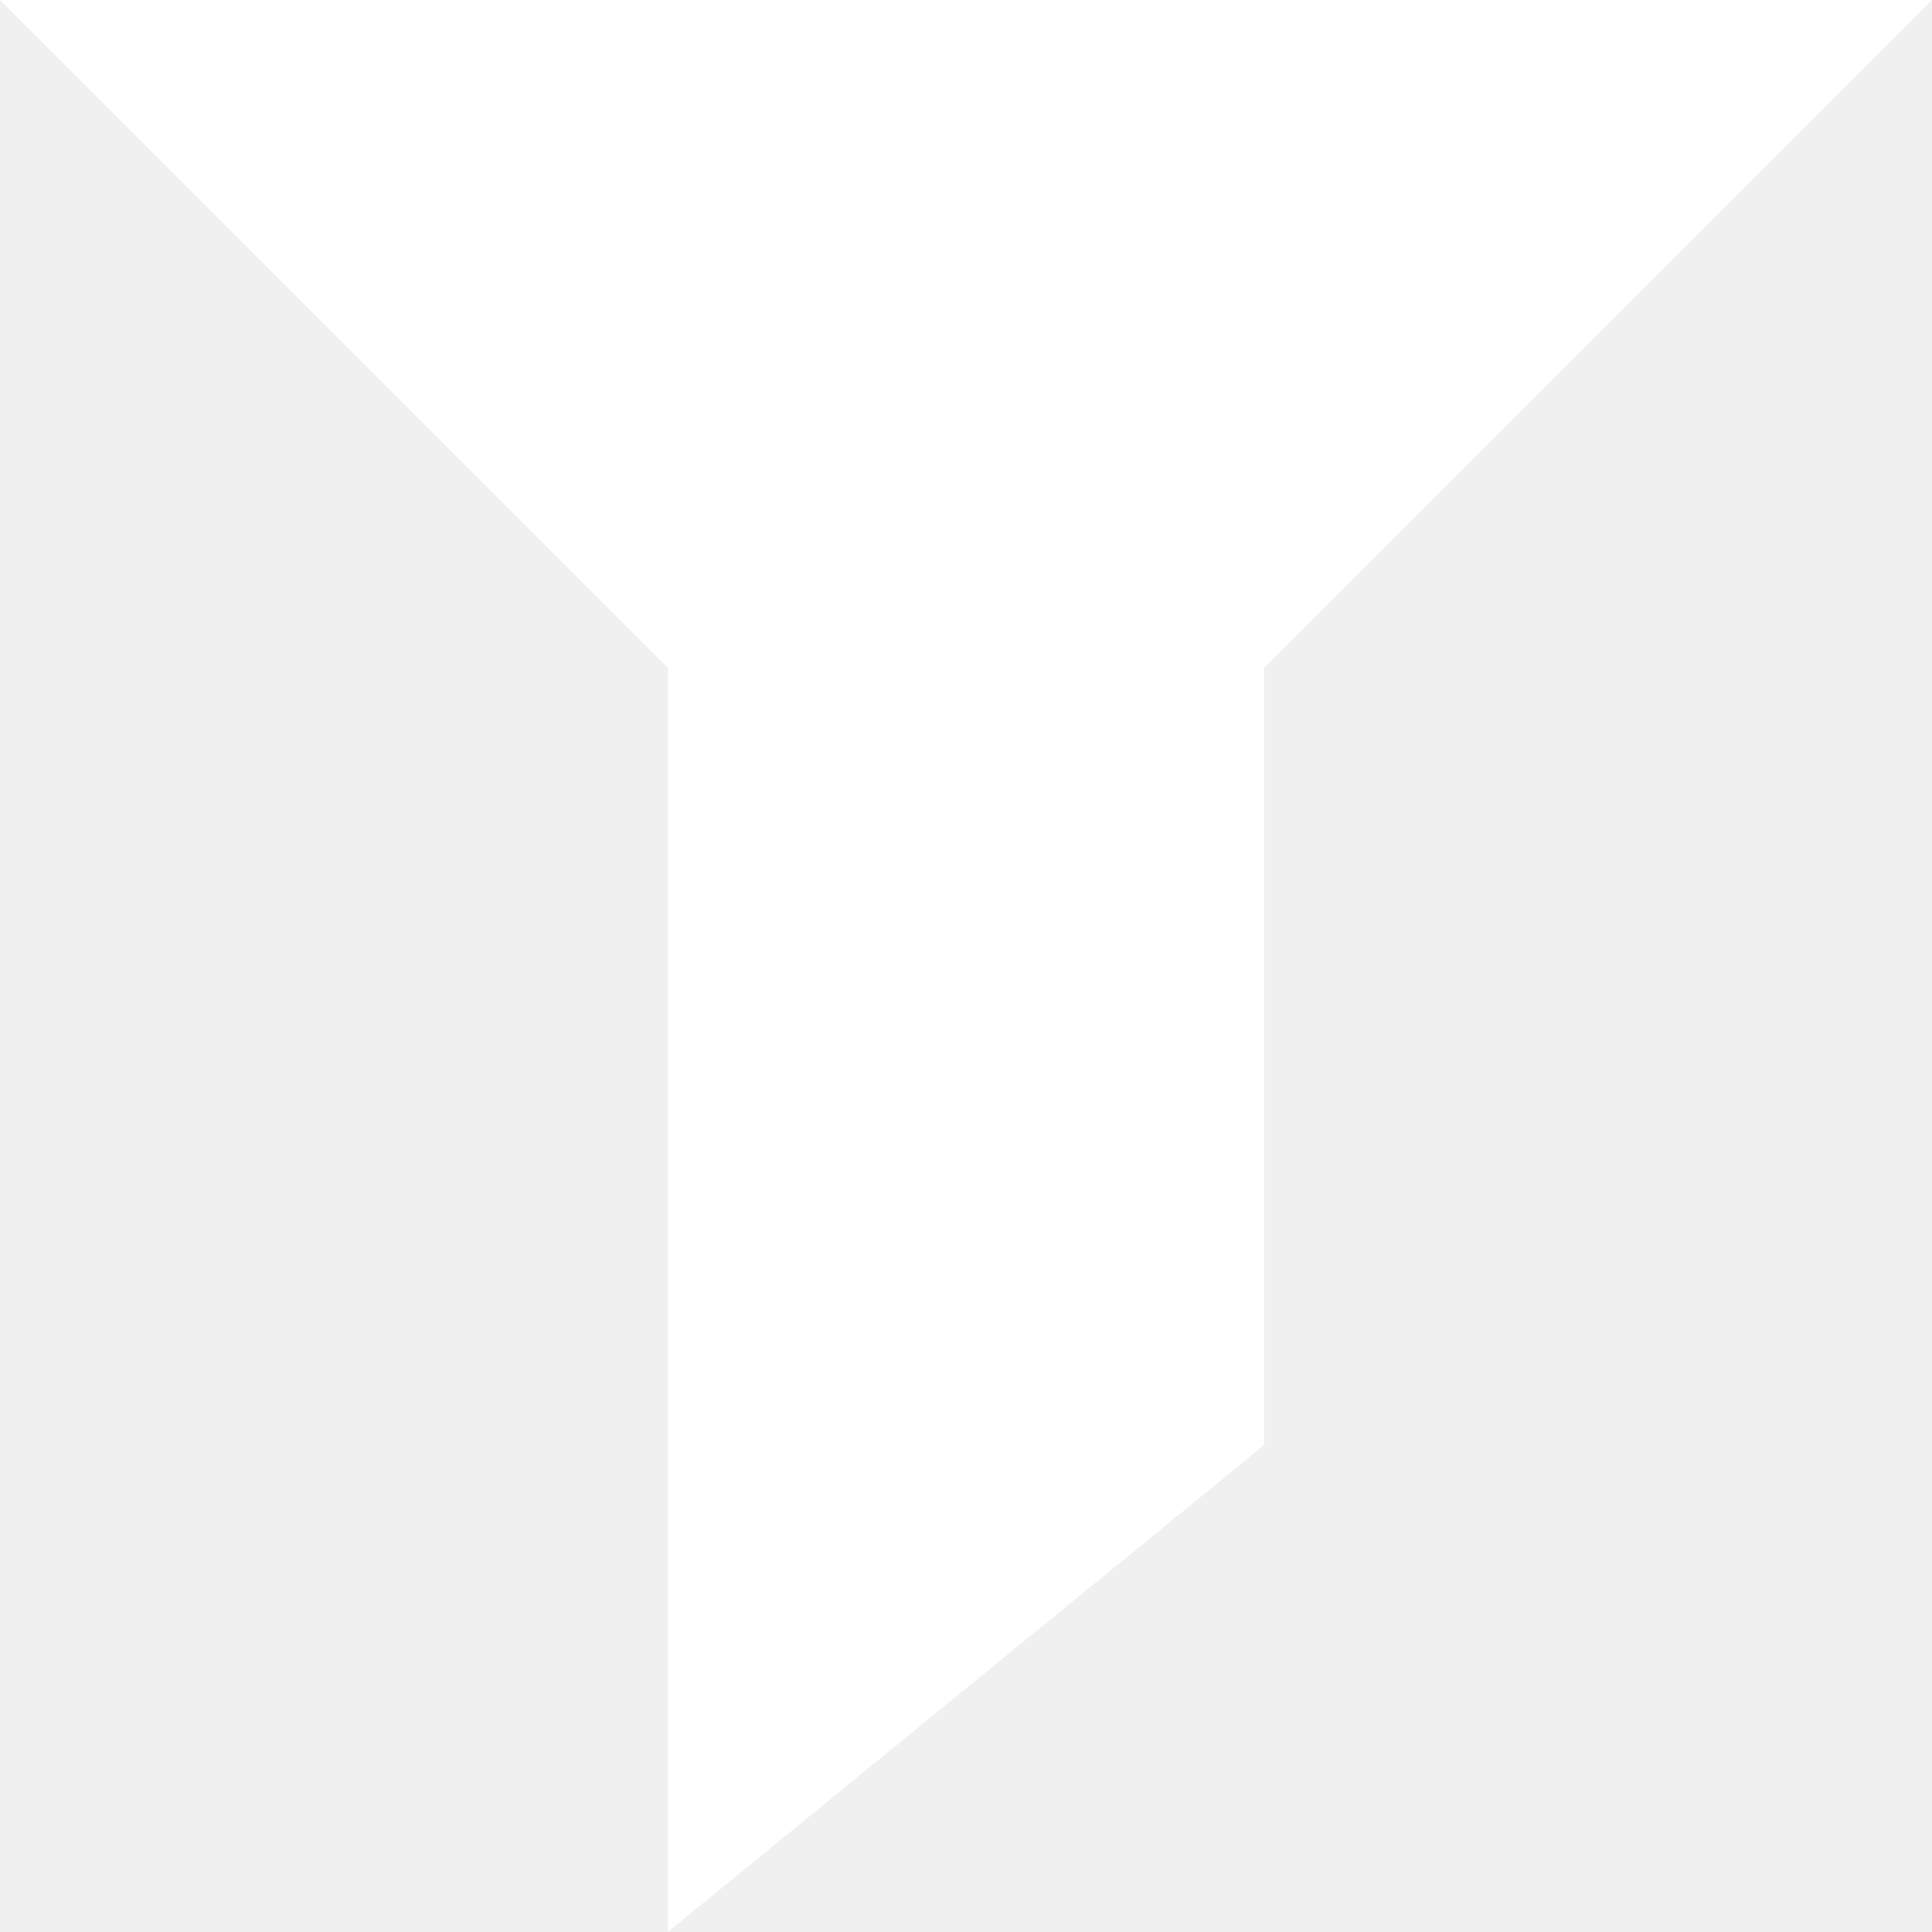
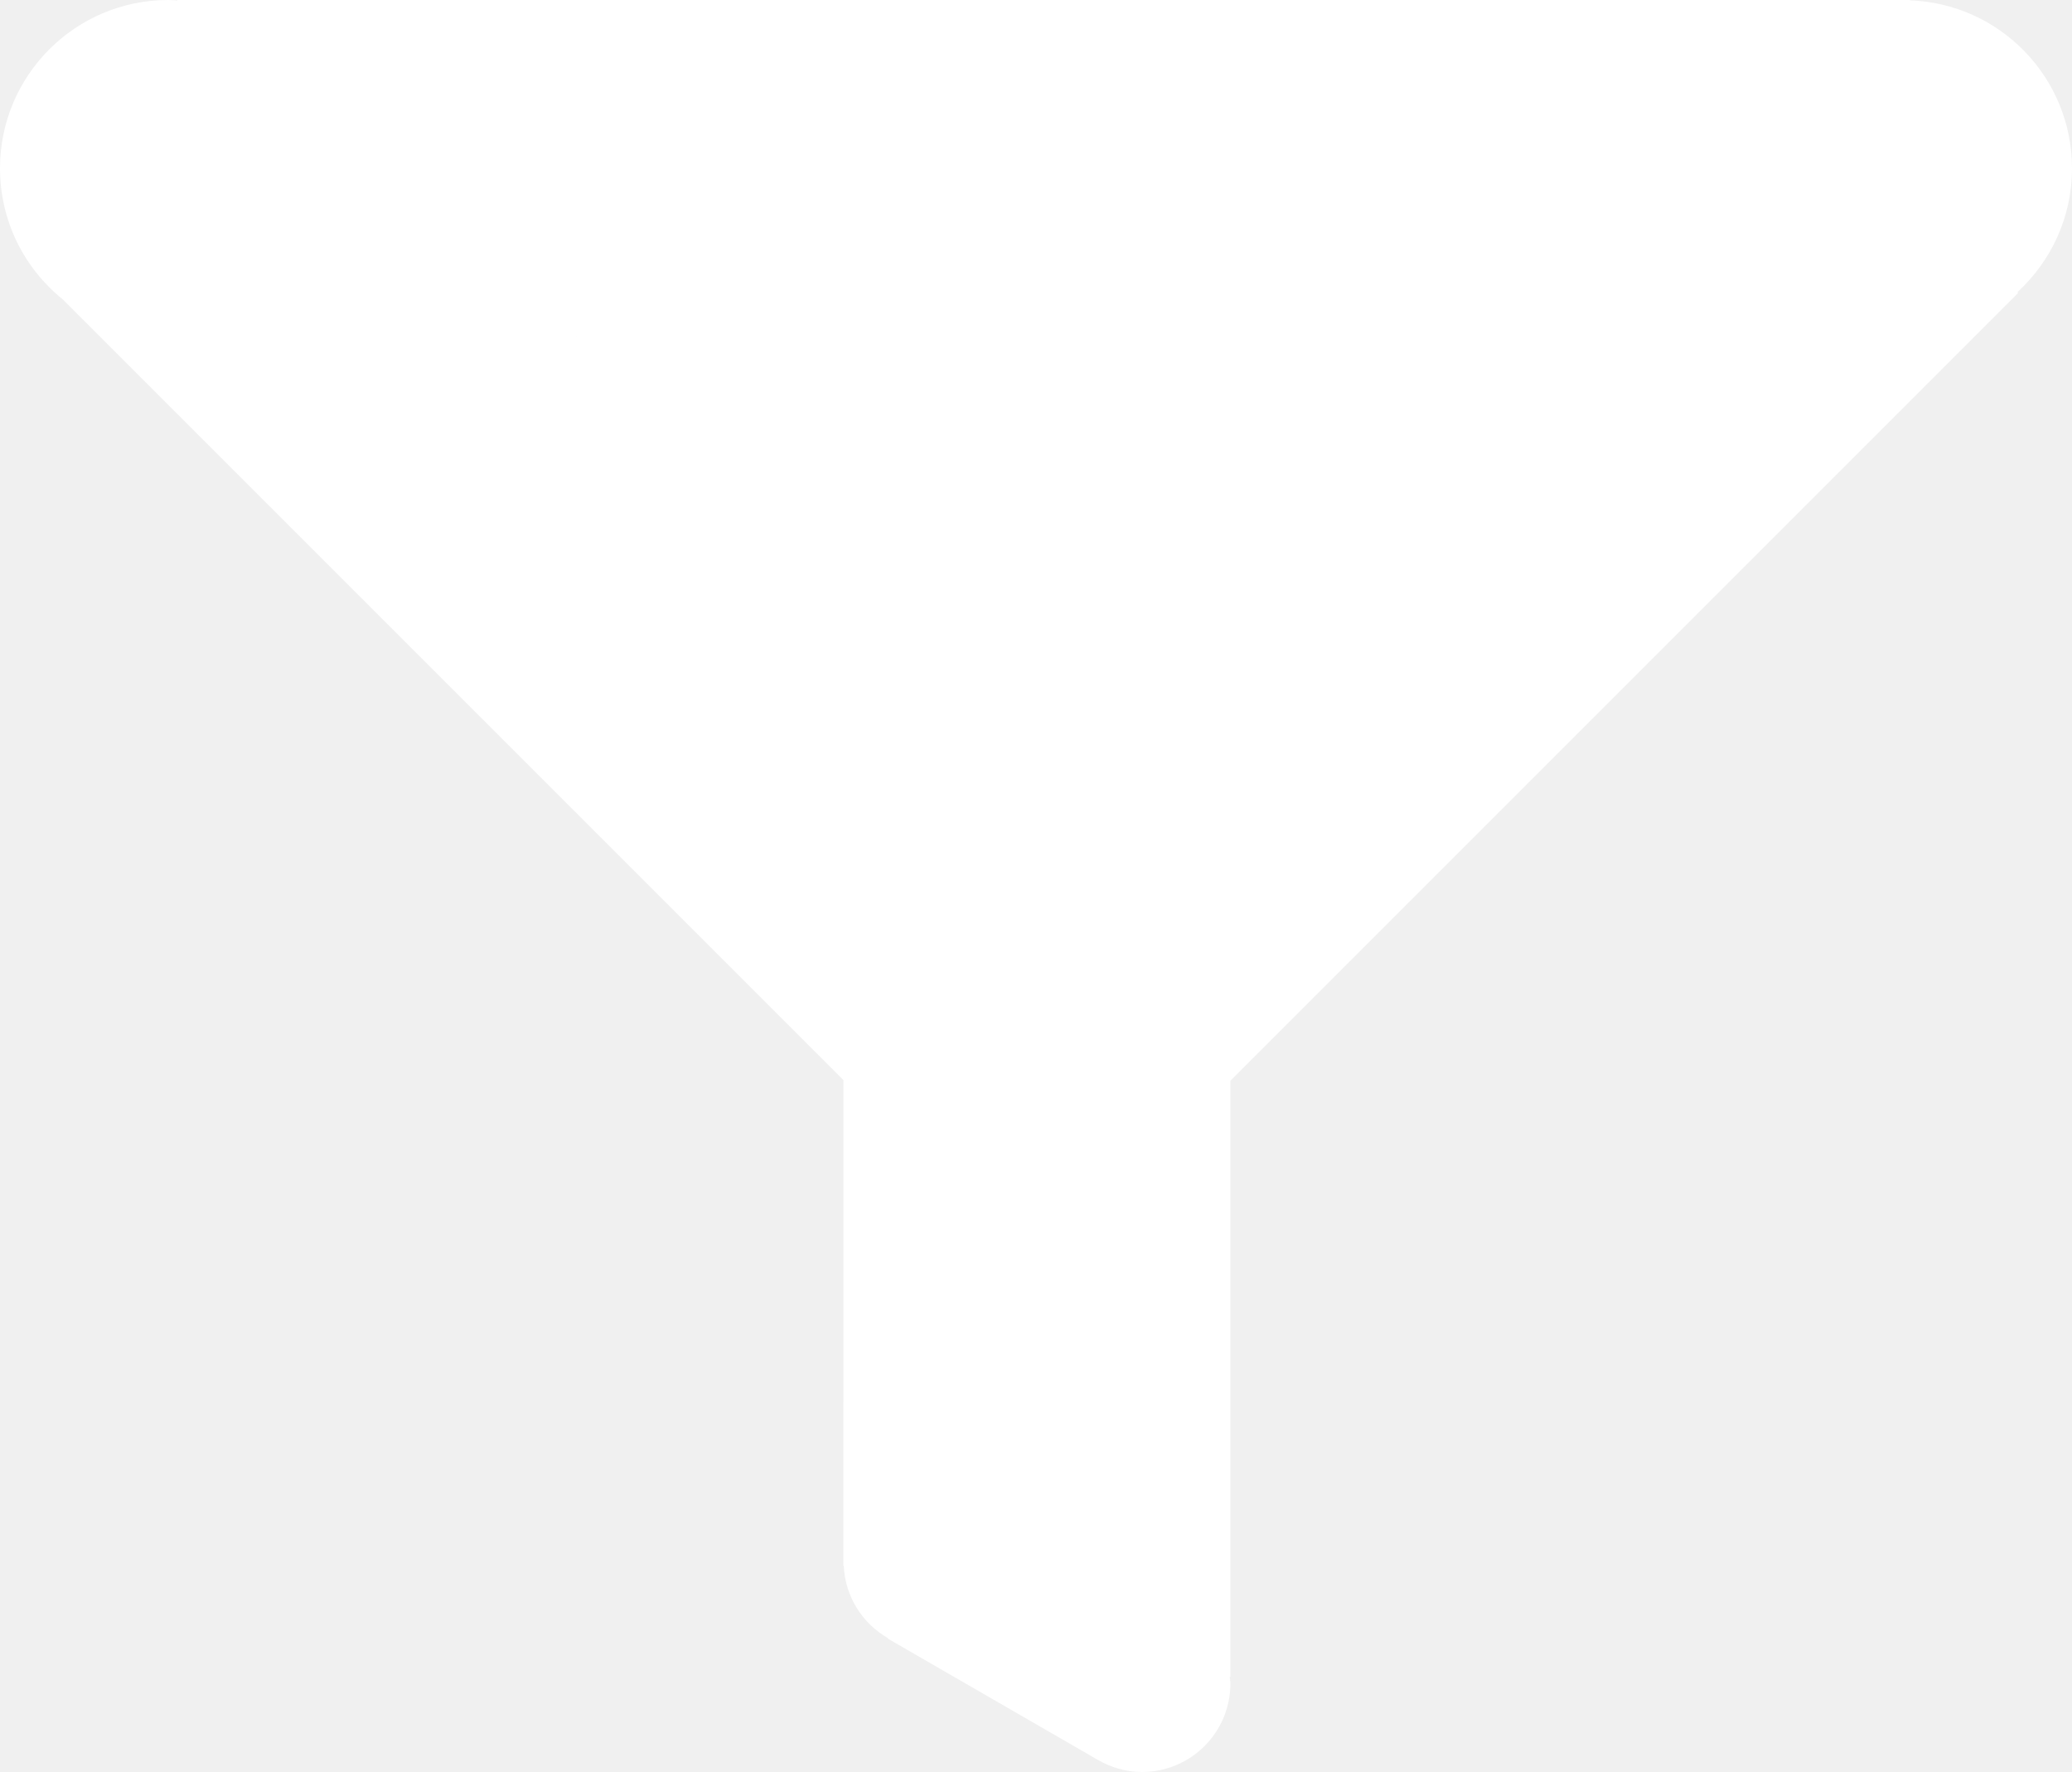
- <svg xmlns="http://www.w3.org/2000/svg" height="1000" width="1000">
-   <path d="M0 0l999.936 0l-345.681 345.681l0 402.318l-308.574 251.937l0 -654.255z" fill="#FFFFFF" />
+ <svg xmlns="http://www.w3.org/2000/svg" version="1.1" id="Layer_1" x="0px" y="0px" width="512px" height="437.862px" viewBox="0 0 512 437.862" enable-background="new 0 0 512 437.862" xml:space="preserve">
+   <g>
+     <path d="M512,41.6c0-22.45-17.8-40.697-40.05-41.522V0H43.828v0.116C43.084,0.078,42.35,0,41.6,0C18.625,0,0,18.625,0,41.6   c0,13.087,6.053,24.75,15.506,32.378l192.897,192.891L208.396,385.9v0.987h0.098c0.344,7.706,4.652,14.306,10.962,17.919l-0.06,0.1   l50.379,29.088c0.425,0.3,0.894,0.512,1.337,0.774l0.175,0.101v-0.007c3.213,1.856,6.9,3,10.882,3   c12.081,0,21.868-9.781,21.862-21.862c0-0.575-0.131-1.119-0.169-1.682h0.169V267.044L498.7,72.385l-0.188-0.191   C506.787,64.588,512,53.716,512,41.6z M142.394,83.2h0.091l0.006,0.097L142.394,83.2z" fill="#FFFFFF" />
+   </g>
</svg>
